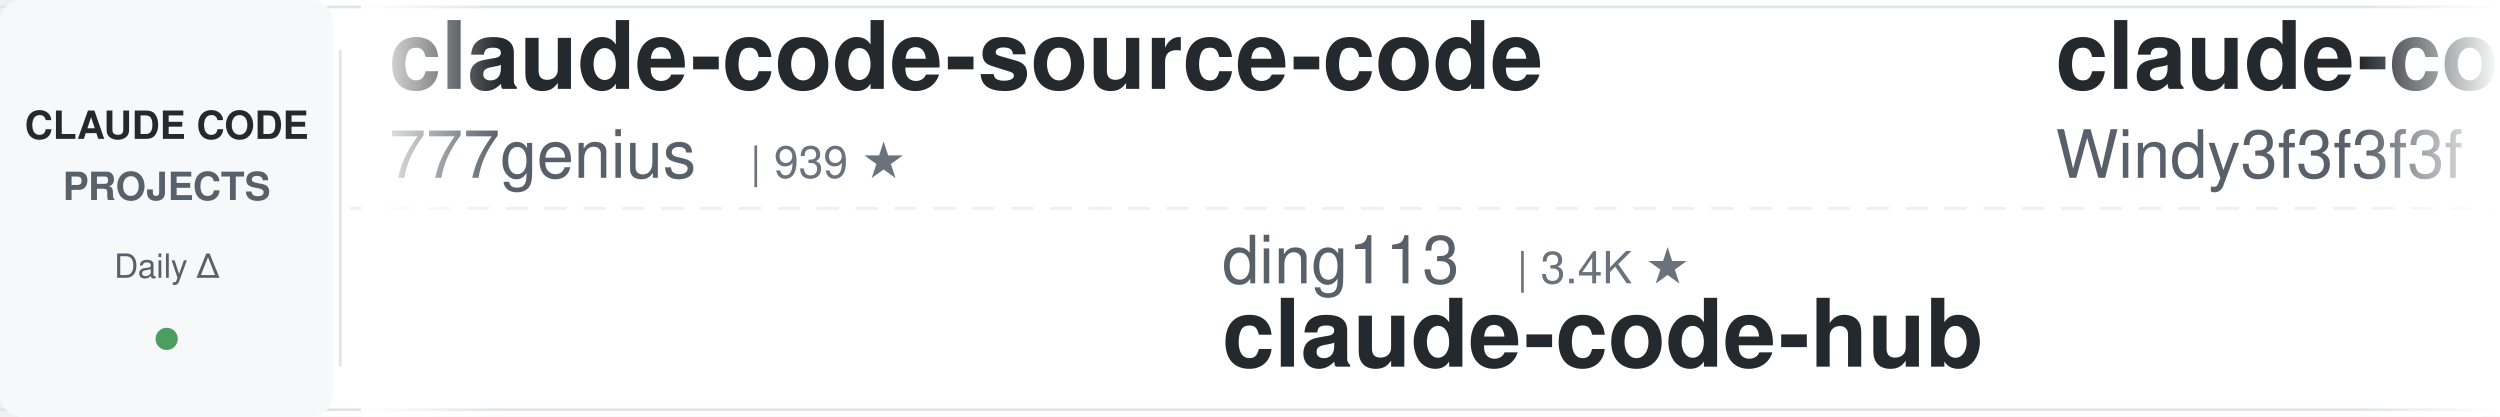
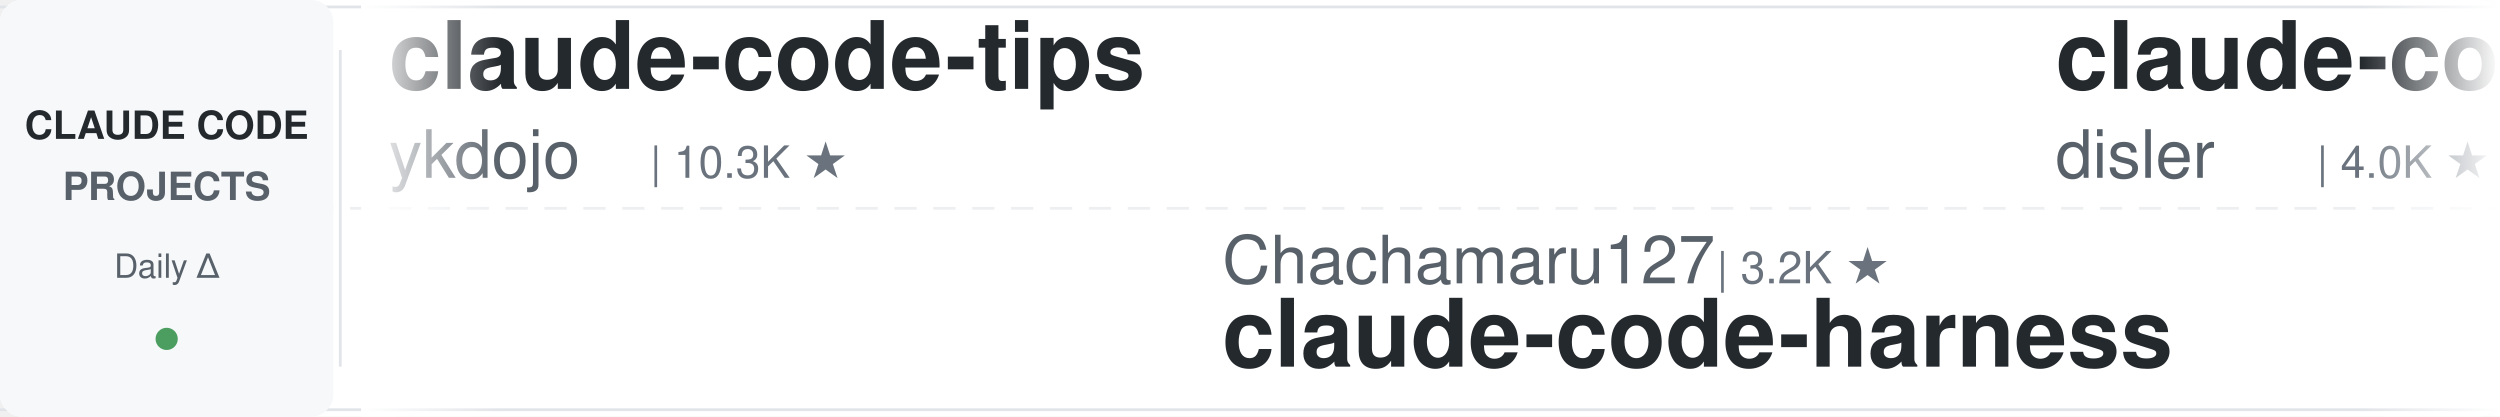
<svg xmlns="http://www.w3.org/2000/svg" width="900" height="150">
  <defs>
    <linearGradient id="awesomeLeftFade" x1="0%" y1="0%" x2="100%" y2="0%">
      <stop offset="0%" style="stop-color:#ffffff;stop-opacity:1" />
      <stop offset="100%" style="stop-color:#ffffff;stop-opacity:0" />
    </linearGradient>
    <linearGradient id="awesomeRightFade" x1="0%" y1="0%" x2="100%" y2="0%">
      <stop offset="0%" style="stop-color:#ffffff;stop-opacity:0" />
      <stop offset="100%" style="stop-color:#ffffff;stop-opacity:1" />
    </linearGradient>
  </defs>
  <rect width="900" height="150" fill="#ffffff" rx="8" />
  <rect x="0" y="2" width="900" height="1" fill="#e1e4e8" />
  <rect x="0" y="147" width="900" height="1" fill="#e1e4e8" />
  <line x1="0" y1="75" x2="900" y2="75" stroke="#e1e4e8" stroke-width="1" stroke-dasharray="8 6" opacity="0.6" />
  <rect x="0" y="0" width="120" height="150" fill="#f6f8fa" rx="8" />
  <text x="60" y="50" font-family="-apple-system, BlinkMacSystemFont, 'Segoe UI', Helvetica, Arial, sans-serif" font-size="14" font-weight="600" fill="#24292e" text-anchor="middle">CLAUDE CODE</text>
  <text x="60" y="72" font-family="-apple-system, BlinkMacSystemFont, 'Segoe UI', Helvetica, Arial, sans-serif" font-size="14" font-weight="600" fill="#586069" text-anchor="middle">PROJECTS</text>
  <text x="60" y="100" font-family="-apple-system, BlinkMacSystemFont, 'Segoe UI', Helvetica, Arial, sans-serif" font-size="12" font-weight="500" fill="#586069" text-anchor="middle">Daily Δ</text>
  <circle cx="60" cy="122" r="4" fill="#22863a" opacity="0.8" />
  <rect x="122" y="18" width="1" height="114" fill="#e1e4e8" />
  <clipPath id="awesomeTickerClip">
    <rect x="130" y="0" width="770" height="150" />
  </clipPath>
  <g clip-path="url(#awesomeTickerClip)">
    <g id="awesomeTickerItems">
      <animateTransform attributeName="transform" attributeType="XML" type="translate" from="0 0" to="-3000 0" dur="54s" repeatCount="indefinite" />
      <g transform="translate(0, 0)">
-         <text x="140" y="32" font-family="-apple-system, BlinkMacSystemFont, 'Segoe UI', Helvetica, Arial, sans-serif" font-size="34" font-weight="600" fill="#24292e">claude-code-source-code</text>
-         <text x="140" y="64" font-family="-apple-system, BlinkMacSystemFont, 'Segoe UI', Helvetica, Arial, sans-serif" font-size="24" font-weight="400" fill="#586069">777genius</text>
-         <text x="270" y="64" font-family="-apple-system, BlinkMacSystemFont, 'Segoe UI', Helvetica, Arial, sans-serif" font-size="16" font-weight="500" fill="#6a737d">| 939 ★</text>
+         <text x="140" y="32" font-family="-apple-system, BlinkMacSystemFont, 'Segoe UI', Helvetica, Arial, sans-serif" font-size="34" font-weight="600" fill="#24292e">claude-code-tips</text>
+         <text x="140" y="64" font-family="-apple-system, BlinkMacSystemFont, 'Segoe UI', Helvetica, Arial, sans-serif" font-size="24" font-weight="400" fill="#586069">ykdojo</text>
+         <text x="234" y="64" font-family="-apple-system, BlinkMacSystemFont, 'Segoe UI', Helvetica, Arial, sans-serif" font-size="16" font-weight="500" fill="#6a737d">| 10.3K ★</text>
      </g>
      <g transform="translate(300, 0)">
-         <text x="140" y="102" font-family="-apple-system, BlinkMacSystemFont, 'Segoe UI', Helvetica, Arial, sans-serif" font-size="24" font-weight="400" fill="#586069">ding113</text>
-         <text x="246" y="102" font-family="-apple-system, BlinkMacSystemFont, 'Segoe UI', Helvetica, Arial, sans-serif" font-size="16" font-weight="500" fill="#6a737d">| 3.4K ★</text>
-         <text x="140" y="132" font-family="-apple-system, BlinkMacSystemFont, 'Segoe UI', Helvetica, Arial, sans-serif" font-size="34" font-weight="600" fill="#24292e">claude-code-hub</text>
+         <text x="140" y="102" font-family="-apple-system, BlinkMacSystemFont, 'Segoe UI', Helvetica, Arial, sans-serif" font-size="24" font-weight="400" fill="#586069">Chachamaru127</text>
+         <text x="318" y="102" font-family="-apple-system, BlinkMacSystemFont, 'Segoe UI', Helvetica, Arial, sans-serif" font-size="16" font-weight="500" fill="#6a737d">| 3.2K ★</text>
+         <text x="140" y="132" font-family="-apple-system, BlinkMacSystemFont, 'Segoe UI', Helvetica, Arial, sans-serif" font-size="34" font-weight="600" fill="#24292e">claude-code-harness</text>
      </g>
      <g transform="translate(600, 0)">
-         <text x="140" y="32" font-family="-apple-system, BlinkMacSystemFont, 'Segoe UI', Helvetica, Arial, sans-serif" font-size="34" font-weight="600" fill="#24292e">claude-code-from-scratch</text>
-         <text x="140" y="64" font-family="-apple-system, BlinkMacSystemFont, 'Segoe UI', Helvetica, Arial, sans-serif" font-size="24" font-weight="400" fill="#586069">Windy3f3f3f3f</text>
-         <text x="318" y="64" font-family="-apple-system, BlinkMacSystemFont, 'Segoe UI', Helvetica, Arial, sans-serif" font-size="16" font-weight="500" fill="#6a737d">| 2.8K ★</text>
+         <text x="140" y="32" font-family="-apple-system, BlinkMacSystemFont, 'Segoe UI', Helvetica, Arial, sans-serif" font-size="34" font-weight="600" fill="#24292e">claude-code-hooks-master...</text>
+         <text x="140" y="64" font-family="-apple-system, BlinkMacSystemFont, 'Segoe UI', Helvetica, Arial, sans-serif" font-size="24" font-weight="400" fill="#586069">disler</text>
+         <text x="234" y="64" font-family="-apple-system, BlinkMacSystemFont, 'Segoe UI', Helvetica, Arial, sans-serif" font-size="16" font-weight="500" fill="#6a737d">| 4.0K ★</text>
      </g>
      <g transform="translate(900, 0)">
-         <text x="140" y="102" font-family="-apple-system, BlinkMacSystemFont, 'Segoe UI', Helvetica, Arial, sans-serif" font-size="24" font-weight="400" fill="#586069">daymade</text>
-         <text x="246" y="102" font-family="-apple-system, BlinkMacSystemFont, 'Segoe UI', Helvetica, Arial, sans-serif" font-size="16" font-weight="500" fill="#6a737d">| 1.5K ★</text>
-         <text x="323" y="102" font-family="-apple-system, BlinkMacSystemFont, 'Segoe UI', Helvetica, Arial, sans-serif" font-size="16" font-weight="500" fill="#22863a"> +1</text>
-         <text x="140" y="132" font-family="-apple-system, BlinkMacSystemFont, 'Segoe UI', Helvetica, Arial, sans-serif" font-size="34" font-weight="600" fill="#24292e">claude-code-skills</text>
+         <text x="140" y="102" font-family="-apple-system, BlinkMacSystemFont, 'Segoe UI', Helvetica, Arial, sans-serif" font-size="24" font-weight="400" fill="#586069">FlorianBruniaux</text>
+         <text x="342" y="102" font-family="-apple-system, BlinkMacSystemFont, 'Segoe UI', Helvetica, Arial, sans-serif" font-size="16" font-weight="500" fill="#6a737d">| 6.5K ★</text>
+         <text x="419" y="102" font-family="-apple-system, BlinkMacSystemFont, 'Segoe UI', Helvetica, Arial, sans-serif" font-size="16" font-weight="500" fill="#22863a"> +1</text>
+         <text x="140" y="132" font-family="-apple-system, BlinkMacSystemFont, 'Segoe UI', Helvetica, Arial, sans-serif" font-size="34" font-weight="600" fill="#24292e">claude-code-ultimate-gui...</text>
      </g>
      <g transform="translate(1200, 0)">
-         <text x="140" y="32" font-family="-apple-system, BlinkMacSystemFont, 'Segoe UI', Helvetica, Arial, sans-serif" font-size="34" font-weight="600" fill="#24292e">claude-code-settings</text>
-         <text x="140" y="64" font-family="-apple-system, BlinkMacSystemFont, 'Segoe UI', Helvetica, Arial, sans-serif" font-size="24" font-weight="400" fill="#586069">feiskyer</text>
-         <text x="258" y="64" font-family="-apple-system, BlinkMacSystemFont, 'Segoe UI', Helvetica, Arial, sans-serif" font-size="16" font-weight="500" fill="#6a737d">| 1.7K ★</text>
+         <text x="140" y="32" font-family="-apple-system, BlinkMacSystemFont, 'Segoe UI', Helvetica, Arial, sans-serif" font-size="34" font-weight="600" fill="#24292e">awesome-claude-code-plug...</text>
+         <text x="140" y="64" font-family="-apple-system, BlinkMacSystemFont, 'Segoe UI', Helvetica, Arial, sans-serif" font-size="24" font-weight="400" fill="#586069">ccplugins</text>
+         <text x="270" y="64" font-family="-apple-system, BlinkMacSystemFont, 'Segoe UI', Helvetica, Arial, sans-serif" font-size="16" font-weight="500" fill="#6a737d">| 1.0K ★</text>
      </g>
      <g transform="translate(1500, 0)">
-         <text x="140" y="102" font-family="-apple-system, BlinkMacSystemFont, 'Segoe UI', Helvetica, Arial, sans-serif" font-size="24" font-weight="400" fill="#586069">kodu-ai</text>
-         <text x="246" y="102" font-family="-apple-system, BlinkMacSystemFont, 'Segoe UI', Helvetica, Arial, sans-serif" font-size="16" font-weight="500" fill="#6a737d">| 5.2K ★</text>
-         <text x="323" y="102" font-family="-apple-system, BlinkMacSystemFont, 'Segoe UI', Helvetica, Arial, sans-serif" font-size="16" font-weight="500" fill="#cb2431"> -1</text>
-         <text x="140" y="132" font-family="-apple-system, BlinkMacSystemFont, 'Segoe UI', Helvetica, Arial, sans-serif" font-size="34" font-weight="600" fill="#24292e">claude-coder</text>
+         <text x="140" y="102" font-family="-apple-system, BlinkMacSystemFont, 'Segoe UI', Helvetica, Arial, sans-serif" font-size="24" font-weight="400" fill="#586069">anthropics</text>
+         <text x="282" y="102" font-family="-apple-system, BlinkMacSystemFont, 'Segoe UI', Helvetica, Arial, sans-serif" font-size="16" font-weight="500" fill="#6a737d">| 10.0K ★</text>
+         <text x="368" y="102" font-family="-apple-system, BlinkMacSystemFont, 'Segoe UI', Helvetica, Arial, sans-serif" font-size="16" font-weight="500" fill="#22863a"> +1</text>
+         <text x="140" y="132" font-family="-apple-system, BlinkMacSystemFont, 'Segoe UI', Helvetica, Arial, sans-serif" font-size="34" font-weight="600" fill="#24292e">claude-code-action</text>
      </g>
      <g transform="translate(1800, 0)">
        <text x="140" y="32" font-family="-apple-system, BlinkMacSystemFont, 'Segoe UI', Helvetica, Arial, sans-serif" font-size="34" font-weight="600" fill="#24292e">claude-code-rust</text>
        <text x="140" y="64" font-family="-apple-system, BlinkMacSystemFont, 'Segoe UI', Helvetica, Arial, sans-serif" font-size="24" font-weight="400" fill="#586069">lorryjovens-hub</text>
        <text x="342" y="64" font-family="-apple-system, BlinkMacSystemFont, 'Segoe UI', Helvetica, Arial, sans-serif" font-size="16" font-weight="500" fill="#6a737d">| 1.7K ★</text>
      </g>
      <g transform="translate(2100, 0)">
-         <text x="140" y="102" font-family="-apple-system, BlinkMacSystemFont, 'Segoe UI', Helvetica, Arial, sans-serif" font-size="24" font-weight="400" fill="#586069">disler</text>
-         <text x="234" y="102" font-family="-apple-system, BlinkMacSystemFont, 'Segoe UI', Helvetica, Arial, sans-serif" font-size="16" font-weight="500" fill="#6a737d">| 1.7K ★</text>
-         <text x="140" y="132" font-family="-apple-system, BlinkMacSystemFont, 'Segoe UI', Helvetica, Arial, sans-serif" font-size="34" font-weight="600" fill="#24292e">pi-vs-claude-code</text>
+         <text x="140" y="102" font-family="-apple-system, BlinkMacSystemFont, 'Segoe UI', Helvetica, Arial, sans-serif" font-size="24" font-weight="400" fill="#586069">zstmfhy</text>
+         <text x="246" y="102" font-family="-apple-system, BlinkMacSystemFont, 'Segoe UI', Helvetica, Arial, sans-serif" font-size="16" font-weight="500" fill="#6a737d">| 188 ★</text>
+         <text x="140" y="132" font-family="-apple-system, BlinkMacSystemFont, 'Segoe UI', Helvetica, Arial, sans-serif" font-size="34" font-weight="600" fill="#24292e">Claude-code</text>
      </g>
      <g transform="translate(2400, 0)">
-         <text x="140" y="32" font-family="-apple-system, BlinkMacSystemFont, 'Segoe UI', Helvetica, Arial, sans-serif" font-size="34" font-weight="600" fill="#24292e">awesome-claude-code-tool...</text>
-         <text x="140" y="64" font-family="-apple-system, BlinkMacSystemFont, 'Segoe UI', Helvetica, Arial, sans-serif" font-size="24" font-weight="400" fill="#586069">rohitg00</text>
-         <text x="258" y="64" font-family="-apple-system, BlinkMacSystemFont, 'Segoe UI', Helvetica, Arial, sans-serif" font-size="16" font-weight="500" fill="#6a737d">| 2.8K ★</text>
-         <text x="335" y="64" font-family="-apple-system, BlinkMacSystemFont, 'Segoe UI', Helvetica, Arial, sans-serif" font-size="16" font-weight="500" fill="#22863a"> +2</text>
+         <text x="140" y="32" font-family="-apple-system, BlinkMacSystemFont, 'Segoe UI', Helvetica, Arial, sans-serif" font-size="34" font-weight="600" fill="#24292e">claude-code-from-source</text>
+         <text x="140" y="64" font-family="-apple-system, BlinkMacSystemFont, 'Segoe UI', Helvetica, Arial, sans-serif" font-size="24" font-weight="400" fill="#586069">alejandrobalderas</text>
+         <text x="366" y="64" font-family="-apple-system, BlinkMacSystemFont, 'Segoe UI', Helvetica, Arial, sans-serif" font-size="16" font-weight="500" fill="#6a737d">| 3.0K ★</text>
      </g>
      <g transform="translate(2700, 0)">
-         <text x="140" y="102" font-family="-apple-system, BlinkMacSystemFont, 'Segoe UI', Helvetica, Arial, sans-serif" font-size="24" font-weight="400" fill="#586069">chauncygu</text>
-         <text x="270" y="102" font-family="-apple-system, BlinkMacSystemFont, 'Segoe UI', Helvetica, Arial, sans-serif" font-size="16" font-weight="500" fill="#6a737d">| 2.9K ★</text>
-         <text x="140" y="132" font-family="-apple-system, BlinkMacSystemFont, 'Segoe UI', Helvetica, Arial, sans-serif" font-size="34" font-weight="600" fill="#24292e">collection-claude-code-s...</text>
+         <text x="140" y="102" font-family="-apple-system, BlinkMacSystemFont, 'Segoe UI', Helvetica, Arial, sans-serif" font-size="24" font-weight="400" fill="#586069">musistudio</text>
+         <text x="282" y="102" font-family="-apple-system, BlinkMacSystemFont, 'Segoe UI', Helvetica, Arial, sans-serif" font-size="16" font-weight="500" fill="#6a737d">| 38.2K ★</text>
+         <text x="368" y="102" font-family="-apple-system, BlinkMacSystemFont, 'Segoe UI', Helvetica, Arial, sans-serif" font-size="16" font-weight="500" fill="#22863a"> +2</text>
+         <text x="140" y="132" font-family="-apple-system, BlinkMacSystemFont, 'Segoe UI', Helvetica, Arial, sans-serif" font-size="34" font-weight="600" fill="#24292e">claude-code-router</text>
      </g>
      <g transform="translate(3000, 0)">
-         <text x="140" y="32" font-family="-apple-system, BlinkMacSystemFont, 'Segoe UI', Helvetica, Arial, sans-serif" font-size="34" font-weight="600" fill="#24292e">claude-code-source-code</text>
-         <text x="140" y="64" font-family="-apple-system, BlinkMacSystemFont, 'Segoe UI', Helvetica, Arial, sans-serif" font-size="24" font-weight="400" fill="#586069">777genius</text>
-         <text x="270" y="64" font-family="-apple-system, BlinkMacSystemFont, 'Segoe UI', Helvetica, Arial, sans-serif" font-size="16" font-weight="500" fill="#6a737d">| 939 ★</text>
+         <text x="140" y="32" font-family="-apple-system, BlinkMacSystemFont, 'Segoe UI', Helvetica, Arial, sans-serif" font-size="34" font-weight="600" fill="#24292e">claude-code-tips</text>
+         <text x="140" y="64" font-family="-apple-system, BlinkMacSystemFont, 'Segoe UI', Helvetica, Arial, sans-serif" font-size="24" font-weight="400" fill="#586069">ykdojo</text>
+         <text x="234" y="64" font-family="-apple-system, BlinkMacSystemFont, 'Segoe UI', Helvetica, Arial, sans-serif" font-size="16" font-weight="500" fill="#6a737d">| 10.3K ★</text>
      </g>
      <g transform="translate(3300, 0)">
-         <text x="140" y="102" font-family="-apple-system, BlinkMacSystemFont, 'Segoe UI', Helvetica, Arial, sans-serif" font-size="24" font-weight="400" fill="#586069">ding113</text>
-         <text x="246" y="102" font-family="-apple-system, BlinkMacSystemFont, 'Segoe UI', Helvetica, Arial, sans-serif" font-size="16" font-weight="500" fill="#6a737d">| 3.4K ★</text>
-         <text x="140" y="132" font-family="-apple-system, BlinkMacSystemFont, 'Segoe UI', Helvetica, Arial, sans-serif" font-size="34" font-weight="600" fill="#24292e">claude-code-hub</text>
+         <text x="140" y="102" font-family="-apple-system, BlinkMacSystemFont, 'Segoe UI', Helvetica, Arial, sans-serif" font-size="24" font-weight="400" fill="#586069">Chachamaru127</text>
+         <text x="318" y="102" font-family="-apple-system, BlinkMacSystemFont, 'Segoe UI', Helvetica, Arial, sans-serif" font-size="16" font-weight="500" fill="#6a737d">| 3.2K ★</text>
+         <text x="140" y="132" font-family="-apple-system, BlinkMacSystemFont, 'Segoe UI', Helvetica, Arial, sans-serif" font-size="34" font-weight="600" fill="#24292e">claude-code-harness</text>
      </g>
      <g transform="translate(3600, 0)">
-         <text x="140" y="32" font-family="-apple-system, BlinkMacSystemFont, 'Segoe UI', Helvetica, Arial, sans-serif" font-size="34" font-weight="600" fill="#24292e">claude-code-from-scratch</text>
-         <text x="140" y="64" font-family="-apple-system, BlinkMacSystemFont, 'Segoe UI', Helvetica, Arial, sans-serif" font-size="24" font-weight="400" fill="#586069">Windy3f3f3f3f</text>
-         <text x="318" y="64" font-family="-apple-system, BlinkMacSystemFont, 'Segoe UI', Helvetica, Arial, sans-serif" font-size="16" font-weight="500" fill="#6a737d">| 2.8K ★</text>
+         <text x="140" y="32" font-family="-apple-system, BlinkMacSystemFont, 'Segoe UI', Helvetica, Arial, sans-serif" font-size="34" font-weight="600" fill="#24292e">claude-code-hooks-master...</text>
+         <text x="140" y="64" font-family="-apple-system, BlinkMacSystemFont, 'Segoe UI', Helvetica, Arial, sans-serif" font-size="24" font-weight="400" fill="#586069">disler</text>
+         <text x="234" y="64" font-family="-apple-system, BlinkMacSystemFont, 'Segoe UI', Helvetica, Arial, sans-serif" font-size="16" font-weight="500" fill="#6a737d">| 4.0K ★</text>
      </g>
      <g transform="translate(3900, 0)">
-         <text x="140" y="102" font-family="-apple-system, BlinkMacSystemFont, 'Segoe UI', Helvetica, Arial, sans-serif" font-size="24" font-weight="400" fill="#586069">daymade</text>
-         <text x="246" y="102" font-family="-apple-system, BlinkMacSystemFont, 'Segoe UI', Helvetica, Arial, sans-serif" font-size="16" font-weight="500" fill="#6a737d">| 1.5K ★</text>
-         <text x="323" y="102" font-family="-apple-system, BlinkMacSystemFont, 'Segoe UI', Helvetica, Arial, sans-serif" font-size="16" font-weight="500" fill="#22863a"> +1</text>
-         <text x="140" y="132" font-family="-apple-system, BlinkMacSystemFont, 'Segoe UI', Helvetica, Arial, sans-serif" font-size="34" font-weight="600" fill="#24292e">claude-code-skills</text>
+         <text x="140" y="102" font-family="-apple-system, BlinkMacSystemFont, 'Segoe UI', Helvetica, Arial, sans-serif" font-size="24" font-weight="400" fill="#586069">FlorianBruniaux</text>
+         <text x="342" y="102" font-family="-apple-system, BlinkMacSystemFont, 'Segoe UI', Helvetica, Arial, sans-serif" font-size="16" font-weight="500" fill="#6a737d">| 6.5K ★</text>
+         <text x="419" y="102" font-family="-apple-system, BlinkMacSystemFont, 'Segoe UI', Helvetica, Arial, sans-serif" font-size="16" font-weight="500" fill="#22863a"> +1</text>
+         <text x="140" y="132" font-family="-apple-system, BlinkMacSystemFont, 'Segoe UI', Helvetica, Arial, sans-serif" font-size="34" font-weight="600" fill="#24292e">claude-code-ultimate-gui...</text>
      </g>
    </g>
  </g>
  <rect x="130" y="0" width="50" height="150" fill="url(#awesomeLeftFade)" />
  <rect x="850" y="0" width="50" height="150" fill="url(#awesomeRightFade)" />
</svg>
